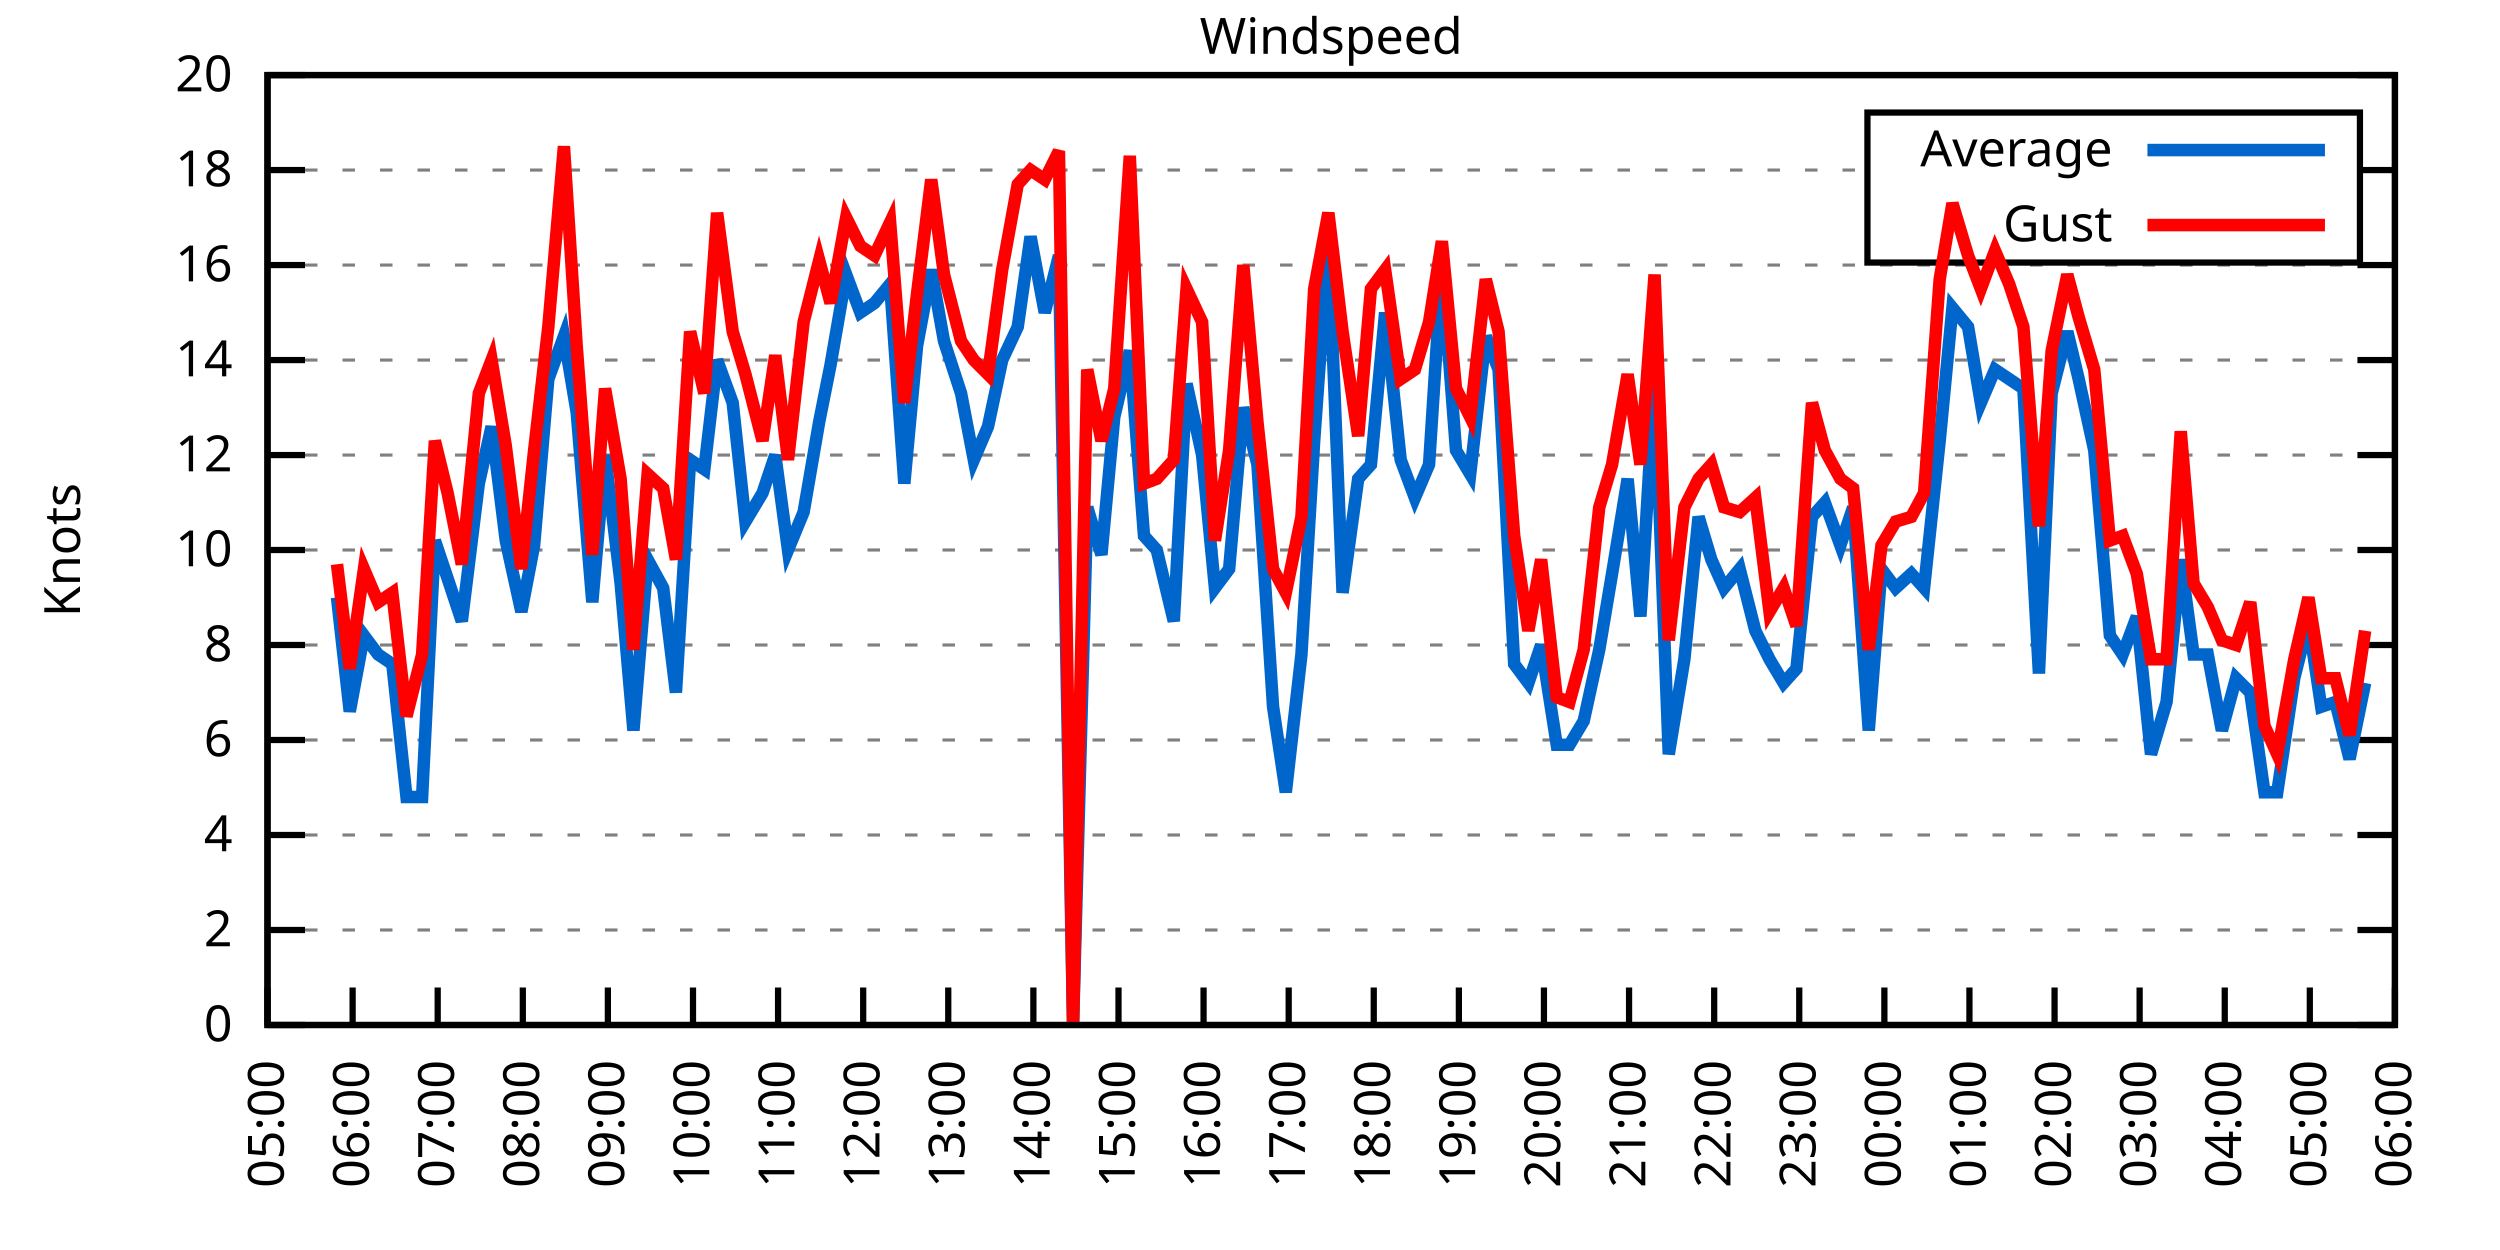
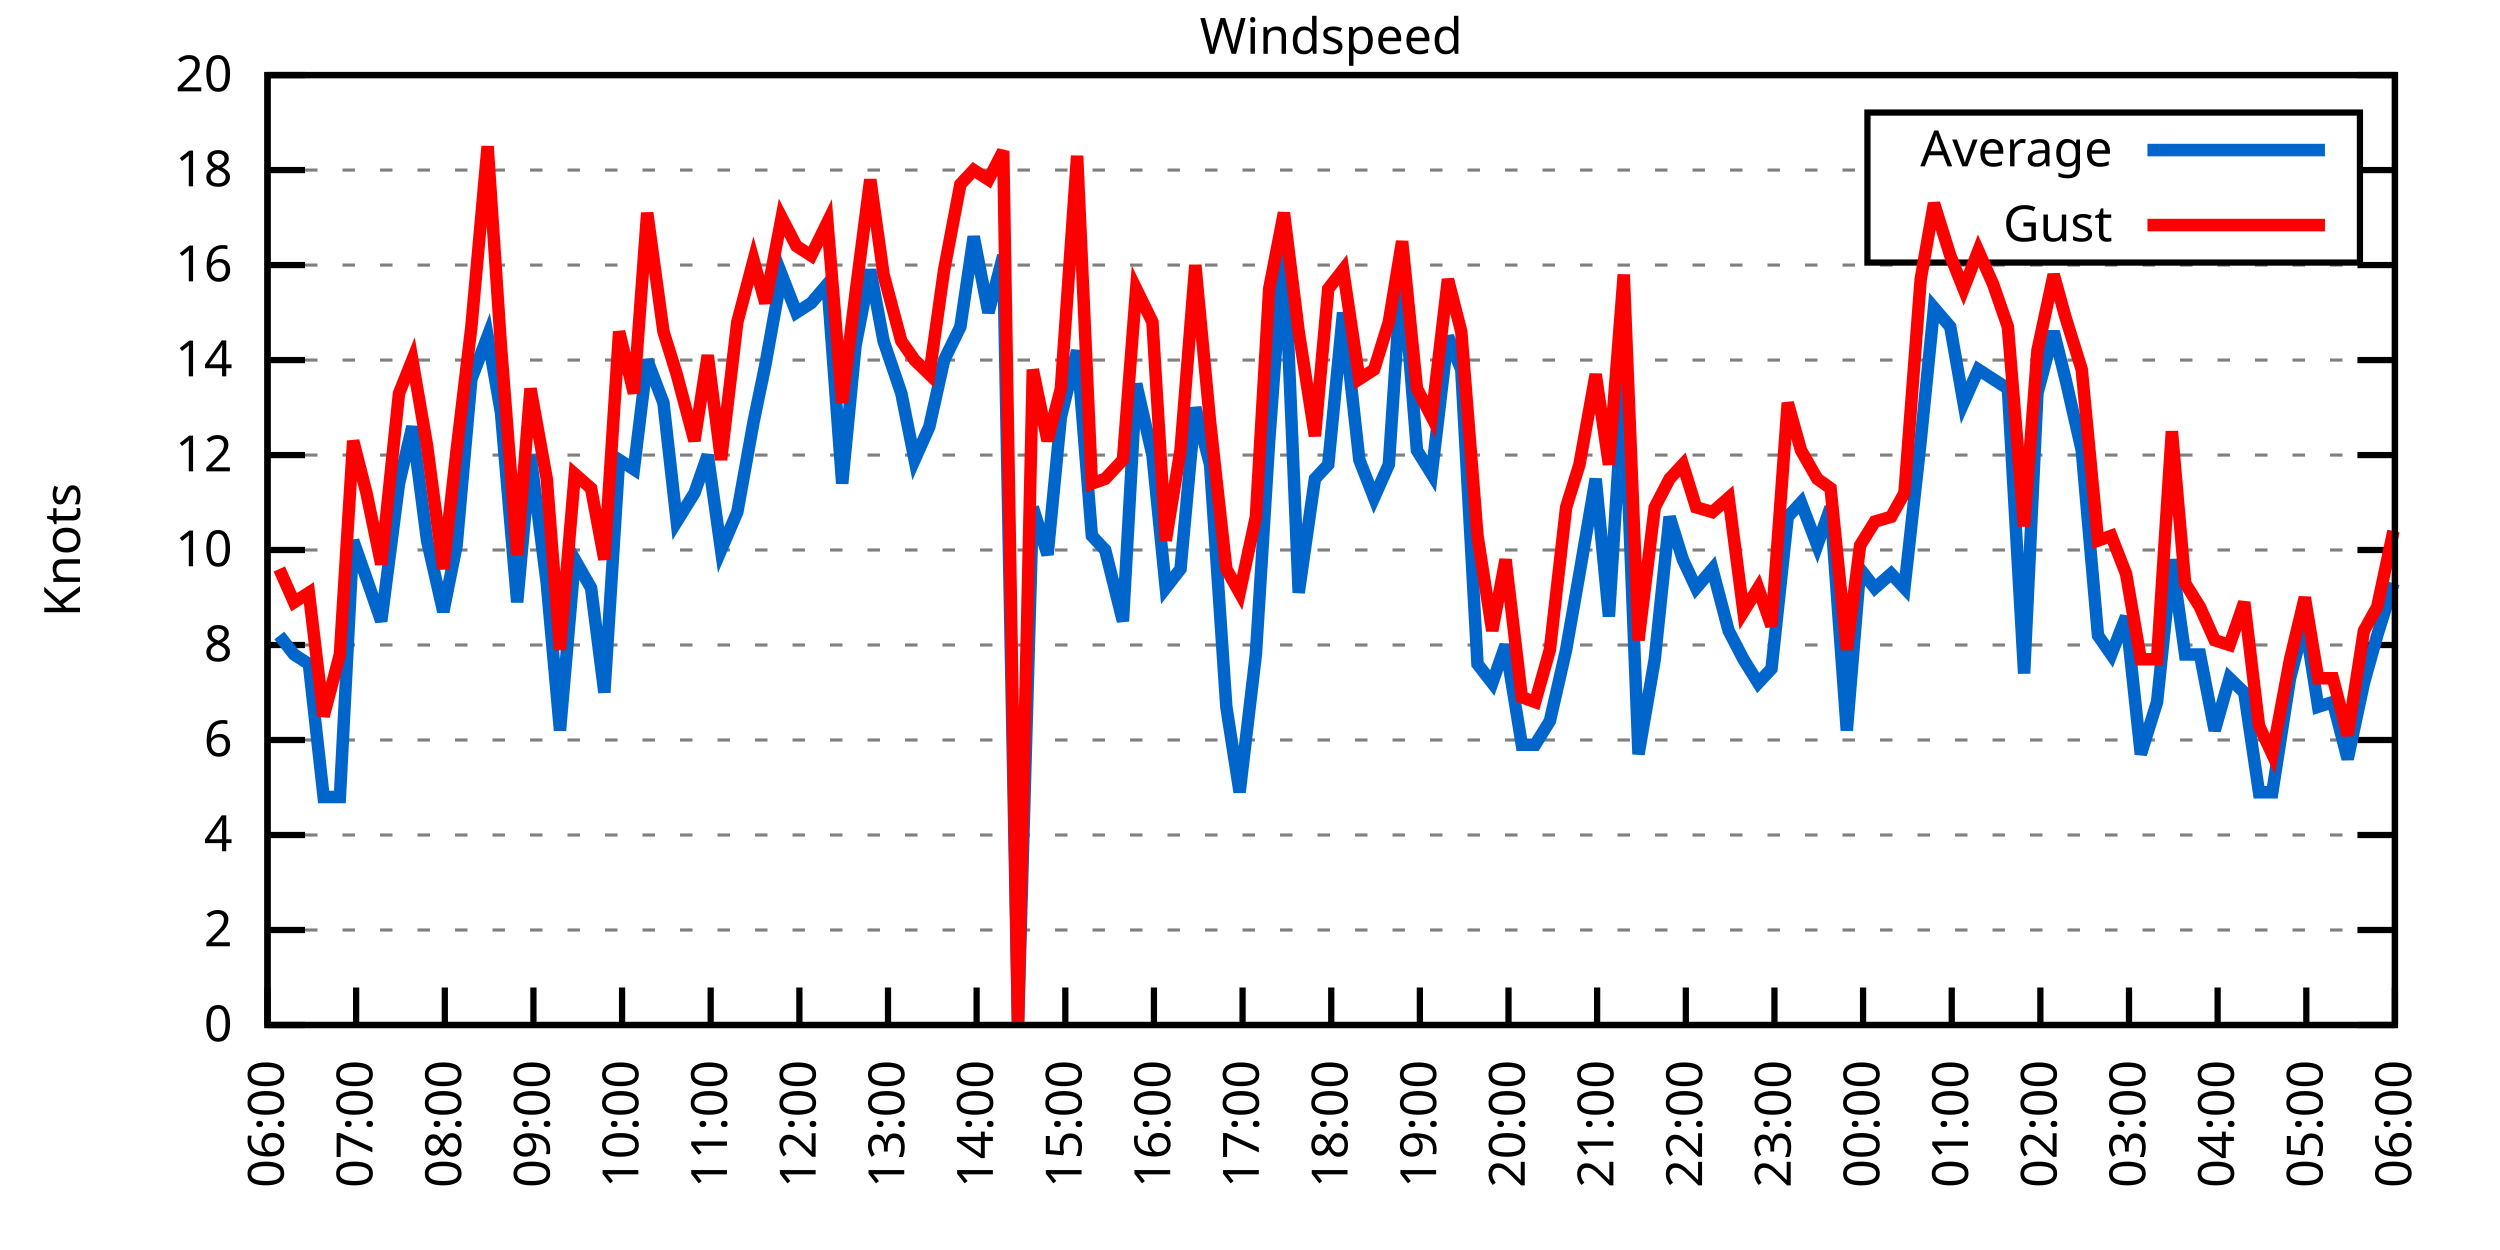
<svg xmlns="http://www.w3.org/2000/svg" xmlns:xlink="http://www.w3.org/1999/xlink" width="400" height="200" viewBox="0 0 400 200">
  <g id="gnuplot_canvas">
    <rect x="0" y="0" width="400" height="200" fill="none" />
    <defs>
      <circle id="gpDot" r="0.5" stroke-width="0.5" stroke="currentColor" />
      <path id="gpPt0" stroke-width="0.333" stroke="currentColor" d="M-1,0 h2 M0,-1 v2" />
      <path id="gpPt1" stroke-width="0.333" stroke="currentColor" d="M-1,-1 L1,1 M1,-1 L-1,1" />
      <path id="gpPt2" stroke-width="0.333" stroke="currentColor" d="M-1,0 L1,0 M0,-1 L0,1 M-1,-1 L1,1 M-1,1 L1,-1" />
      <rect id="gpPt3" stroke-width="0.333" stroke="currentColor" x="-1" y="-1" width="2" height="2" />
      <rect id="gpPt4" stroke-width="0.333" stroke="currentColor" fill="currentColor" x="-1" y="-1" width="2" height="2" />
      <circle id="gpPt5" stroke-width="0.333" stroke="currentColor" cx="0" cy="0" r="1" />
      <use xlink:href="#gpPt5" id="gpPt6" fill="currentColor" stroke="none" />
      <path id="gpPt7" stroke-width="0.333" stroke="currentColor" d="M0,-1.33 L-1.33,0.67 L1.33,0.67 z" />
      <use xlink:href="#gpPt7" id="gpPt8" fill="currentColor" stroke="none" />
      <use xlink:href="#gpPt7" id="gpPt9" stroke="currentColor" transform="rotate(180)" />
      <use xlink:href="#gpPt9" id="gpPt10" fill="currentColor" stroke="none" />
      <use xlink:href="#gpPt3" id="gpPt11" stroke="currentColor" transform="rotate(45)" />
      <use xlink:href="#gpPt11" id="gpPt12" fill="currentColor" stroke="none" />
      <path id="gpPt13" stroke-width="0.333" stroke="currentColor" d="M0,1.330 L1.265,0.411 L0.782,-1.067 L-0.782,-1.076 L-1.265,0.411 z" />
      <use xlink:href="#gpPt13" id="gpPt14" fill="currentColor" stroke="none" />
      <filter id="textbox" filterUnits="objectBoundingBox" x="0" y="0" height="1" width="1">
        <feFlood flood-color="white" flood-opacity="1" result="bgnd" />
        <feComposite in="SourceGraphic" in2="bgnd" operator="atop" />
      </filter>
      <filter id="greybox" filterUnits="objectBoundingBox" x="0" y="0" height="1" width="1">
        <feFlood flood-color="lightgrey" flood-opacity="1" result="grey" />
        <feComposite in="SourceGraphic" in2="grey" operator="atop" />
      </filter>
    </defs>
    <g fill="none" color="white" stroke="currentColor" stroke-width="1.00" stroke-linecap="butt" stroke-linejoin="miter">
</g>
    <g fill="none" color="black" stroke="currentColor" stroke-width="1.00" stroke-linecap="butt" stroke-linejoin="miter">
      <g stroke="none" shape-rendering="crispEdges">
        <polygon fill="rgb(255, 255, 255)" points="42.80,164.00 383.18,164.00 383.18,12.02 42.80,12.02 " />
      </g>
    </g>
    <g fill="none" color="black" stroke="currentColor" stroke-width="1.00" stroke-linecap="butt" stroke-linejoin="miter">
</g>
    <g fill="none" color="black" stroke="black" stroke-width="0.50" stroke-linecap="butt" stroke-linejoin="miter">
</g>
    <g fill="none" color="gray" stroke="currentColor" stroke-width="0.50" stroke-linecap="butt" stroke-linejoin="miter">
      <path stroke="gray" stroke-dasharray="2,4" class="gridline" d="M42.80,164.00 L383.19,164.00  " />
    </g>
    <g fill="none" color="gray" stroke="gray" stroke-width="1.00" stroke-linecap="butt" stroke-linejoin="miter">
</g>
    <g fill="none" color="black" stroke="currentColor" stroke-width="1.00" stroke-linecap="butt" stroke-linejoin="miter">
      <path stroke="black" d="M42.80,164.00 L48.80,164.00 M383.19,164.00 L377.19,164.00  " />
      <g transform="translate(37.20,166.60)" stroke="none" fill="black" font-family="Sans" font-size="8.00" text-anchor="end">
        <text>
          <tspan font-family="Sans"> 0</tspan>
        </text>
      </g>
    </g>
    <g fill="none" color="black" stroke="currentColor" stroke-width="1.00" stroke-linecap="butt" stroke-linejoin="miter">
</g>
    <g fill="none" color="black" stroke="black" stroke-width="0.50" stroke-linecap="butt" stroke-linejoin="miter">
</g>
    <g fill="none" color="gray" stroke="currentColor" stroke-width="0.50" stroke-linecap="butt" stroke-linejoin="miter">
      <path stroke="gray" stroke-dasharray="2,4" class="gridline" d="M42.80,148.80 L383.19,148.80  " />
    </g>
    <g fill="none" color="gray" stroke="gray" stroke-width="1.00" stroke-linecap="butt" stroke-linejoin="miter">
</g>
    <g fill="none" color="black" stroke="currentColor" stroke-width="1.00" stroke-linecap="butt" stroke-linejoin="miter">
      <path stroke="black" d="M42.80,148.80 L48.80,148.80 M383.19,148.80 L377.19,148.80  " />
      <g transform="translate(37.20,151.40)" stroke="none" fill="black" font-family="Sans" font-size="8.00" text-anchor="end">
        <text>
          <tspan font-family="Sans"> 2</tspan>
        </text>
      </g>
    </g>
    <g fill="none" color="black" stroke="currentColor" stroke-width="1.00" stroke-linecap="butt" stroke-linejoin="miter">
</g>
    <g fill="none" color="black" stroke="black" stroke-width="0.50" stroke-linecap="butt" stroke-linejoin="miter">
</g>
    <g fill="none" color="gray" stroke="currentColor" stroke-width="0.50" stroke-linecap="butt" stroke-linejoin="miter">
      <path stroke="gray" stroke-dasharray="2,4" class="gridline" d="M42.80,133.60 L383.19,133.60  " />
    </g>
    <g fill="none" color="gray" stroke="gray" stroke-width="1.00" stroke-linecap="butt" stroke-linejoin="miter">
</g>
    <g fill="none" color="black" stroke="currentColor" stroke-width="1.00" stroke-linecap="butt" stroke-linejoin="miter">
      <path stroke="black" d="M42.80,133.60 L48.80,133.60 M383.19,133.60 L377.19,133.60  " />
      <g transform="translate(37.20,136.20)" stroke="none" fill="black" font-family="Sans" font-size="8.00" text-anchor="end">
        <text>
          <tspan font-family="Sans"> 4</tspan>
        </text>
      </g>
    </g>
    <g fill="none" color="black" stroke="currentColor" stroke-width="1.00" stroke-linecap="butt" stroke-linejoin="miter">
</g>
    <g fill="none" color="black" stroke="black" stroke-width="0.50" stroke-linecap="butt" stroke-linejoin="miter">
</g>
    <g fill="none" color="gray" stroke="currentColor" stroke-width="0.50" stroke-linecap="butt" stroke-linejoin="miter">
      <path stroke="gray" stroke-dasharray="2,4" class="gridline" d="M42.80,118.40 L383.19,118.40  " />
    </g>
    <g fill="none" color="gray" stroke="gray" stroke-width="1.00" stroke-linecap="butt" stroke-linejoin="miter">
</g>
    <g fill="none" color="black" stroke="currentColor" stroke-width="1.00" stroke-linecap="butt" stroke-linejoin="miter">
      <path stroke="black" d="M42.80,118.40 L48.80,118.40 M383.19,118.40 L377.19,118.40  " />
      <g transform="translate(37.20,121.00)" stroke="none" fill="black" font-family="Sans" font-size="8.00" text-anchor="end">
        <text>
          <tspan font-family="Sans"> 6</tspan>
        </text>
      </g>
    </g>
    <g fill="none" color="black" stroke="currentColor" stroke-width="1.00" stroke-linecap="butt" stroke-linejoin="miter">
</g>
    <g fill="none" color="black" stroke="black" stroke-width="0.50" stroke-linecap="butt" stroke-linejoin="miter">
</g>
    <g fill="none" color="gray" stroke="currentColor" stroke-width="0.50" stroke-linecap="butt" stroke-linejoin="miter">
      <path stroke="gray" stroke-dasharray="2,4" class="gridline" d="M42.80,103.20 L383.19,103.20  " />
    </g>
    <g fill="none" color="gray" stroke="gray" stroke-width="1.00" stroke-linecap="butt" stroke-linejoin="miter">
</g>
    <g fill="none" color="black" stroke="currentColor" stroke-width="1.00" stroke-linecap="butt" stroke-linejoin="miter">
      <path stroke="black" d="M42.80,103.20 L48.80,103.20 M383.19,103.20 L377.19,103.20  " />
      <g transform="translate(37.20,105.80)" stroke="none" fill="black" font-family="Sans" font-size="8.00" text-anchor="end">
        <text>
          <tspan font-family="Sans"> 8</tspan>
        </text>
      </g>
    </g>
    <g fill="none" color="black" stroke="currentColor" stroke-width="1.00" stroke-linecap="butt" stroke-linejoin="miter">
</g>
    <g fill="none" color="black" stroke="black" stroke-width="0.50" stroke-linecap="butt" stroke-linejoin="miter">
</g>
    <g fill="none" color="gray" stroke="currentColor" stroke-width="0.50" stroke-linecap="butt" stroke-linejoin="miter">
      <path stroke="gray" stroke-dasharray="2,4" class="gridline" d="M42.80,88.00 L383.19,88.00  " />
    </g>
    <g fill="none" color="gray" stroke="gray" stroke-width="1.00" stroke-linecap="butt" stroke-linejoin="miter">
</g>
    <g fill="none" color="black" stroke="currentColor" stroke-width="1.00" stroke-linecap="butt" stroke-linejoin="miter">
      <path stroke="black" d="M42.80,88.00 L48.80,88.00 M383.19,88.00 L377.19,88.00  " />
      <g transform="translate(37.20,90.60)" stroke="none" fill="black" font-family="Sans" font-size="8.00" text-anchor="end">
        <text>
          <tspan font-family="Sans"> 10</tspan>
        </text>
      </g>
    </g>
    <g fill="none" color="black" stroke="currentColor" stroke-width="1.00" stroke-linecap="butt" stroke-linejoin="miter">
</g>
    <g fill="none" color="black" stroke="black" stroke-width="0.50" stroke-linecap="butt" stroke-linejoin="miter">
</g>
    <g fill="none" color="gray" stroke="currentColor" stroke-width="0.50" stroke-linecap="butt" stroke-linejoin="miter">
      <path stroke="gray" stroke-dasharray="2,4" class="gridline" d="M42.80,72.81 L383.19,72.81  " />
    </g>
    <g fill="none" color="gray" stroke="gray" stroke-width="1.00" stroke-linecap="butt" stroke-linejoin="miter">
</g>
    <g fill="none" color="black" stroke="currentColor" stroke-width="1.00" stroke-linecap="butt" stroke-linejoin="miter">
      <path stroke="black" d="M42.80,72.81 L48.80,72.81 M383.19,72.81 L377.19,72.81  " />
      <g transform="translate(37.20,75.41)" stroke="none" fill="black" font-family="Sans" font-size="8.00" text-anchor="end">
        <text>
          <tspan font-family="Sans"> 12</tspan>
        </text>
      </g>
    </g>
    <g fill="none" color="black" stroke="currentColor" stroke-width="1.00" stroke-linecap="butt" stroke-linejoin="miter">
</g>
    <g fill="none" color="black" stroke="black" stroke-width="0.50" stroke-linecap="butt" stroke-linejoin="miter">
</g>
    <g fill="none" color="gray" stroke="currentColor" stroke-width="0.50" stroke-linecap="butt" stroke-linejoin="miter">
      <path stroke="gray" stroke-dasharray="2,4" class="gridline" d="M42.80,57.61 L383.19,57.61  " />
    </g>
    <g fill="none" color="gray" stroke="gray" stroke-width="1.00" stroke-linecap="butt" stroke-linejoin="miter">
</g>
    <g fill="none" color="black" stroke="currentColor" stroke-width="1.00" stroke-linecap="butt" stroke-linejoin="miter">
      <path stroke="black" d="M42.80,57.61 L48.80,57.61 M383.19,57.61 L377.19,57.61  " />
      <g transform="translate(37.20,60.21)" stroke="none" fill="black" font-family="Sans" font-size="8.00" text-anchor="end">
        <text>
          <tspan font-family="Sans"> 14</tspan>
        </text>
      </g>
    </g>
    <g fill="none" color="black" stroke="currentColor" stroke-width="1.00" stroke-linecap="butt" stroke-linejoin="miter">
</g>
    <g fill="none" color="black" stroke="black" stroke-width="0.50" stroke-linecap="butt" stroke-linejoin="miter">
</g>
    <g fill="none" color="gray" stroke="currentColor" stroke-width="0.50" stroke-linecap="butt" stroke-linejoin="miter">
      <path stroke="gray" stroke-dasharray="2,4" class="gridline" d="M42.80,42.41 L383.19,42.41  " />
    </g>
    <g fill="none" color="gray" stroke="gray" stroke-width="1.00" stroke-linecap="butt" stroke-linejoin="miter">
</g>
    <g fill="none" color="black" stroke="currentColor" stroke-width="1.00" stroke-linecap="butt" stroke-linejoin="miter">
      <path stroke="black" d="M42.80,42.41 L48.80,42.41 M383.19,42.41 L377.19,42.41  " />
      <g transform="translate(37.20,45.01)" stroke="none" fill="black" font-family="Sans" font-size="8.00" text-anchor="end">
        <text>
          <tspan font-family="Sans"> 16</tspan>
        </text>
      </g>
    </g>
    <g fill="none" color="black" stroke="currentColor" stroke-width="1.00" stroke-linecap="butt" stroke-linejoin="miter">
</g>
    <g fill="none" color="black" stroke="black" stroke-width="0.50" stroke-linecap="butt" stroke-linejoin="miter">
</g>
    <g fill="none" color="gray" stroke="currentColor" stroke-width="0.50" stroke-linecap="butt" stroke-linejoin="miter">
      <path stroke="gray" stroke-dasharray="2,4" class="gridline" d="M42.80,27.21 L298.79,27.21 M377.59,27.21 L383.19,27.21  " />
    </g>
    <g fill="none" color="gray" stroke="gray" stroke-width="1.00" stroke-linecap="butt" stroke-linejoin="miter">
</g>
    <g fill="none" color="black" stroke="currentColor" stroke-width="1.00" stroke-linecap="butt" stroke-linejoin="miter">
      <path stroke="black" d="M42.80,27.21 L48.80,27.21 M383.19,27.21 L377.19,27.21  " />
      <g transform="translate(37.20,29.81)" stroke="none" fill="black" font-family="Sans" font-size="8.00" text-anchor="end">
        <text>
          <tspan font-family="Sans"> 18</tspan>
        </text>
      </g>
    </g>
    <g fill="none" color="black" stroke="currentColor" stroke-width="1.00" stroke-linecap="butt" stroke-linejoin="miter">
</g>
    <g fill="none" color="black" stroke="black" stroke-width="0.50" stroke-linecap="butt" stroke-linejoin="miter">
</g>
    <g fill="none" color="gray" stroke="currentColor" stroke-width="0.50" stroke-linecap="butt" stroke-linejoin="miter">
      <path stroke="gray" stroke-dasharray="2,4" class="gridline" d="M42.80,12.01 L383.19,12.01  " />
    </g>
    <g fill="none" color="gray" stroke="gray" stroke-width="1.00" stroke-linecap="butt" stroke-linejoin="miter">
</g>
    <g fill="none" color="black" stroke="currentColor" stroke-width="1.00" stroke-linecap="butt" stroke-linejoin="miter">
      <path stroke="black" d="M42.80,12.01 L48.80,12.01 M383.19,12.01 L377.19,12.01  " />
      <g transform="translate(37.20,14.61)" stroke="none" fill="black" font-family="Sans" font-size="8.00" text-anchor="end">
        <text>
          <tspan font-family="Sans"> 20</tspan>
        </text>
      </g>
    </g>
    <g fill="none" color="black" stroke="currentColor" stroke-width="1.00" stroke-linecap="butt" stroke-linejoin="miter">
      <path stroke="black" d="M42.80,164.00 L42.80,158.00  " />
      <g transform="translate(45.40,169.60) rotate(270.00)" stroke="none" fill="black" font-family="Sans" font-size="8.00" text-anchor="end">
        <text>
-           <tspan font-family="Sans">05:00</tspan>
-         </text>
-       </g>
-     </g>
-     <g fill="none" color="black" stroke="currentColor" stroke-width="1.00" stroke-linecap="butt" stroke-linejoin="miter">
-       <path stroke="black" d="M56.42,164.00 L56.42,158.00  " />
-       <g transform="translate(59.02,169.60) rotate(270.00)" stroke="none" fill="black" font-family="Sans" font-size="8.00" text-anchor="end">
-         <text>
          <tspan font-family="Sans">06:00</tspan>
        </text>
      </g>
    </g>
    <g fill="none" color="black" stroke="currentColor" stroke-width="1.00" stroke-linecap="butt" stroke-linejoin="miter">
-       <path stroke="black" d="M70.03,164.00 L70.03,158.00  " />
-       <g transform="translate(72.63,169.60) rotate(270.00)" stroke="none" fill="black" font-family="Sans" font-size="8.00" text-anchor="end">
+       <path stroke="black" d="M56.98,164.00 L56.98,158.00  " />
+       <g transform="translate(59.58,169.60) rotate(270.00)" stroke="none" fill="black" font-family="Sans" font-size="8.00" text-anchor="end">
        <text>
          <tspan font-family="Sans">07:00</tspan>
        </text>
      </g>
    </g>
    <g fill="none" color="black" stroke="currentColor" stroke-width="1.00" stroke-linecap="butt" stroke-linejoin="miter">
-       <path stroke="black" d="M83.65,164.00 L83.65,158.00  " />
-       <g transform="translate(86.25,169.60) rotate(270.00)" stroke="none" fill="black" font-family="Sans" font-size="8.00" text-anchor="end">
+       <path stroke="black" d="M71.17,164.00 L71.17,158.00  " />
+       <g transform="translate(73.77,169.60) rotate(270.00)" stroke="none" fill="black" font-family="Sans" font-size="8.00" text-anchor="end">
        <text>
          <tspan font-family="Sans">08:00</tspan>
        </text>
      </g>
    </g>
    <g fill="none" color="black" stroke="currentColor" stroke-width="1.00" stroke-linecap="butt" stroke-linejoin="miter">
-       <path stroke="black" d="M97.26,164.00 L97.26,158.00  " />
-       <g transform="translate(99.86,169.60) rotate(270.00)" stroke="none" fill="black" font-family="Sans" font-size="8.00" text-anchor="end">
+       <path stroke="black" d="M85.35,164.00 L85.35,158.00  " />
+       <g transform="translate(87.95,169.60) rotate(270.00)" stroke="none" fill="black" font-family="Sans" font-size="8.00" text-anchor="end">
        <text>
          <tspan font-family="Sans">09:00</tspan>
        </text>
      </g>
    </g>
    <g fill="none" color="black" stroke="currentColor" stroke-width="1.00" stroke-linecap="butt" stroke-linejoin="miter">
-       <path stroke="black" d="M110.88,164.00 L110.88,158.00  " />
-       <g transform="translate(113.48,169.60) rotate(270.00)" stroke="none" fill="black" font-family="Sans" font-size="8.00" text-anchor="end">
+       <path stroke="black" d="M99.53,164.00 L99.53,158.00  " />
+       <g transform="translate(102.13,169.60) rotate(270.00)" stroke="none" fill="black" font-family="Sans" font-size="8.00" text-anchor="end">
        <text>
          <tspan font-family="Sans">10:00</tspan>
        </text>
      </g>
    </g>
    <g fill="none" color="black" stroke="currentColor" stroke-width="1.00" stroke-linecap="butt" stroke-linejoin="miter">
-       <path stroke="black" d="M124.49,164.00 L124.49,158.00  " />
-       <g transform="translate(127.09,169.60) rotate(270.00)" stroke="none" fill="black" font-family="Sans" font-size="8.00" text-anchor="end">
+       <path stroke="black" d="M113.71,164.00 L113.71,158.00  " />
+       <g transform="translate(116.31,169.60) rotate(270.00)" stroke="none" fill="black" font-family="Sans" font-size="8.00" text-anchor="end">
        <text>
          <tspan font-family="Sans">11:00</tspan>
        </text>
      </g>
    </g>
    <g fill="none" color="black" stroke="currentColor" stroke-width="1.00" stroke-linecap="butt" stroke-linejoin="miter">
-       <path stroke="black" d="M138.11,164.00 L138.11,158.00  " />
-       <g transform="translate(140.71,169.60) rotate(270.00)" stroke="none" fill="black" font-family="Sans" font-size="8.00" text-anchor="end">
+       <path stroke="black" d="M127.90,164.00 L127.90,158.00  " />
+       <g transform="translate(130.50,169.60) rotate(270.00)" stroke="none" fill="black" font-family="Sans" font-size="8.00" text-anchor="end">
        <text>
          <tspan font-family="Sans">12:00</tspan>
        </text>
      </g>
    </g>
    <g fill="none" color="black" stroke="currentColor" stroke-width="1.00" stroke-linecap="butt" stroke-linejoin="miter">
-       <path stroke="black" d="M151.72,164.00 L151.72,158.00  " />
-       <g transform="translate(154.32,169.60) rotate(270.00)" stroke="none" fill="black" font-family="Sans" font-size="8.00" text-anchor="end">
+       <path stroke="black" d="M142.08,164.00 L142.08,158.00  " />
+       <g transform="translate(144.68,169.60) rotate(270.00)" stroke="none" fill="black" font-family="Sans" font-size="8.00" text-anchor="end">
        <text>
          <tspan font-family="Sans">13:00</tspan>
        </text>
      </g>
    </g>
    <g fill="none" color="black" stroke="currentColor" stroke-width="1.00" stroke-linecap="butt" stroke-linejoin="miter">
-       <path stroke="black" d="M165.34,164.00 L165.34,158.00  " />
-       <g transform="translate(167.94,169.60) rotate(270.00)" stroke="none" fill="black" font-family="Sans" font-size="8.00" text-anchor="end">
+       <path stroke="black" d="M156.26,164.00 L156.26,158.00  " />
+       <g transform="translate(158.86,169.60) rotate(270.00)" stroke="none" fill="black" font-family="Sans" font-size="8.00" text-anchor="end">
        <text>
          <tspan font-family="Sans">14:00</tspan>
        </text>
      </g>
    </g>
    <g fill="none" color="black" stroke="currentColor" stroke-width="1.00" stroke-linecap="butt" stroke-linejoin="miter">
-       <path stroke="black" d="M178.96,164.00 L178.96,158.00  " />
-       <g transform="translate(181.56,169.60) rotate(270.00)" stroke="none" fill="black" font-family="Sans" font-size="8.00" text-anchor="end">
+       <path stroke="black" d="M170.45,164.00 L170.45,158.00  " />
+       <g transform="translate(173.05,169.60) rotate(270.00)" stroke="none" fill="black" font-family="Sans" font-size="8.00" text-anchor="end">
        <text>
          <tspan font-family="Sans">15:00</tspan>
        </text>
      </g>
    </g>
    <g fill="none" color="black" stroke="currentColor" stroke-width="1.00" stroke-linecap="butt" stroke-linejoin="miter">
-       <path stroke="black" d="M192.57,164.00 L192.57,158.00  " />
-       <g transform="translate(195.17,169.60) rotate(270.00)" stroke="none" fill="black" font-family="Sans" font-size="8.00" text-anchor="end">
+       <path stroke="black" d="M184.63,164.00 L184.63,158.00  " />
+       <g transform="translate(187.23,169.60) rotate(270.00)" stroke="none" fill="black" font-family="Sans" font-size="8.00" text-anchor="end">
        <text>
          <tspan font-family="Sans">16:00</tspan>
        </text>
      </g>
    </g>
    <g fill="none" color="black" stroke="currentColor" stroke-width="1.00" stroke-linecap="butt" stroke-linejoin="miter">
-       <path stroke="black" d="M206.19,164.00 L206.19,158.00  " />
-       <g transform="translate(208.79,169.60) rotate(270.00)" stroke="none" fill="black" font-family="Sans" font-size="8.00" text-anchor="end">
+       <path stroke="black" d="M198.81,164.00 L198.81,158.00  " />
+       <g transform="translate(201.41,169.60) rotate(270.00)" stroke="none" fill="black" font-family="Sans" font-size="8.00" text-anchor="end">
        <text>
          <tspan font-family="Sans">17:00</tspan>
        </text>
      </g>
    </g>
    <g fill="none" color="black" stroke="currentColor" stroke-width="1.00" stroke-linecap="butt" stroke-linejoin="miter">
-       <path stroke="black" d="M219.80,164.00 L219.80,158.00  " />
-       <g transform="translate(222.40,169.60) rotate(270.00)" stroke="none" fill="black" font-family="Sans" font-size="8.00" text-anchor="end">
+       <path stroke="black" d="M213.00,164.00 L213.00,158.00  " />
+       <g transform="translate(215.60,169.60) rotate(270.00)" stroke="none" fill="black" font-family="Sans" font-size="8.00" text-anchor="end">
        <text>
          <tspan font-family="Sans">18:00</tspan>
        </text>
      </g>
    </g>
    <g fill="none" color="black" stroke="currentColor" stroke-width="1.00" stroke-linecap="butt" stroke-linejoin="miter">
-       <path stroke="black" d="M233.42,164.00 L233.42,158.00  " />
-       <g transform="translate(236.02,169.60) rotate(270.00)" stroke="none" fill="black" font-family="Sans" font-size="8.00" text-anchor="end">
+       <path stroke="black" d="M227.18,164.00 L227.18,158.00  " />
+       <g transform="translate(229.78,169.60) rotate(270.00)" stroke="none" fill="black" font-family="Sans" font-size="8.00" text-anchor="end">
        <text>
          <tspan font-family="Sans">19:00</tspan>
        </text>
      </g>
    </g>
    <g fill="none" color="black" stroke="currentColor" stroke-width="1.00" stroke-linecap="butt" stroke-linejoin="miter">
-       <path stroke="black" d="M247.03,164.00 L247.03,158.00  " />
-       <g transform="translate(249.63,169.60) rotate(270.00)" stroke="none" fill="black" font-family="Sans" font-size="8.00" text-anchor="end">
+       <path stroke="black" d="M241.36,164.00 L241.36,158.00  " />
+       <g transform="translate(243.96,169.60) rotate(270.00)" stroke="none" fill="black" font-family="Sans" font-size="8.00" text-anchor="end">
        <text>
          <tspan font-family="Sans">20:00</tspan>
        </text>
      </g>
    </g>
    <g fill="none" color="black" stroke="currentColor" stroke-width="1.00" stroke-linecap="butt" stroke-linejoin="miter">
-       <path stroke="black" d="M260.65,164.00 L260.65,158.00  " />
-       <g transform="translate(263.25,169.60) rotate(270.00)" stroke="none" fill="black" font-family="Sans" font-size="8.00" text-anchor="end">
+       <path stroke="black" d="M255.54,164.00 L255.54,158.00  " />
+       <g transform="translate(258.14,169.60) rotate(270.00)" stroke="none" fill="black" font-family="Sans" font-size="8.00" text-anchor="end">
        <text>
          <tspan font-family="Sans">21:00</tspan>
        </text>
      </g>
    </g>
    <g fill="none" color="black" stroke="currentColor" stroke-width="1.00" stroke-linecap="butt" stroke-linejoin="miter">
-       <path stroke="black" d="M274.27,164.00 L274.27,158.00  " />
-       <g transform="translate(276.87,169.60) rotate(270.00)" stroke="none" fill="black" font-family="Sans" font-size="8.00" text-anchor="end">
+       <path stroke="black" d="M269.73,164.00 L269.73,158.00  " />
+       <g transform="translate(272.33,169.60) rotate(270.00)" stroke="none" fill="black" font-family="Sans" font-size="8.00" text-anchor="end">
        <text>
          <tspan font-family="Sans">22:00</tspan>
        </text>
      </g>
    </g>
    <g fill="none" color="black" stroke="currentColor" stroke-width="1.00" stroke-linecap="butt" stroke-linejoin="miter">
-       <path stroke="black" d="M287.88,164.00 L287.88,158.00  " />
-       <g transform="translate(290.48,169.60) rotate(270.00)" stroke="none" fill="black" font-family="Sans" font-size="8.00" text-anchor="end">
+       <path stroke="black" d="M283.91,164.00 L283.91,158.00  " />
+       <g transform="translate(286.51,169.60) rotate(270.00)" stroke="none" fill="black" font-family="Sans" font-size="8.00" text-anchor="end">
        <text>
          <tspan font-family="Sans">23:00</tspan>
        </text>
      </g>
    </g>
    <g fill="none" color="black" stroke="currentColor" stroke-width="1.00" stroke-linecap="butt" stroke-linejoin="miter">
-       <path stroke="black" d="M301.50,164.00 L301.50,158.00  " />
-       <g transform="translate(304.10,169.60) rotate(270.00)" stroke="none" fill="black" font-family="Sans" font-size="8.00" text-anchor="end">
+       <path stroke="black" d="M298.09,164.00 L298.09,158.00  " />
+       <g transform="translate(300.69,169.60) rotate(270.00)" stroke="none" fill="black" font-family="Sans" font-size="8.00" text-anchor="end">
        <text>
          <tspan font-family="Sans">00:00</tspan>
        </text>
      </g>
    </g>
    <g fill="none" color="black" stroke="currentColor" stroke-width="1.00" stroke-linecap="butt" stroke-linejoin="miter">
-       <path stroke="black" d="M315.11,164.00 L315.11,158.00  " />
-       <g transform="translate(317.71,169.60) rotate(270.00)" stroke="none" fill="black" font-family="Sans" font-size="8.00" text-anchor="end">
+       <path stroke="black" d="M312.28,164.00 L312.28,158.00  " />
+       <g transform="translate(314.88,169.60) rotate(270.00)" stroke="none" fill="black" font-family="Sans" font-size="8.00" text-anchor="end">
        <text>
          <tspan font-family="Sans">01:00</tspan>
        </text>
      </g>
    </g>
    <g fill="none" color="black" stroke="currentColor" stroke-width="1.00" stroke-linecap="butt" stroke-linejoin="miter">
-       <path stroke="black" d="M328.73,164.00 L328.73,158.00  " />
-       <g transform="translate(331.33,169.60) rotate(270.00)" stroke="none" fill="black" font-family="Sans" font-size="8.00" text-anchor="end">
+       <path stroke="black" d="M326.46,164.00 L326.46,158.00  " />
+       <g transform="translate(329.06,169.60) rotate(270.00)" stroke="none" fill="black" font-family="Sans" font-size="8.00" text-anchor="end">
        <text>
          <tspan font-family="Sans">02:00</tspan>
        </text>
      </g>
    </g>
    <g fill="none" color="black" stroke="currentColor" stroke-width="1.00" stroke-linecap="butt" stroke-linejoin="miter">
-       <path stroke="black" d="M342.34,164.00 L342.34,158.00  " />
-       <g transform="translate(344.94,169.60) rotate(270.00)" stroke="none" fill="black" font-family="Sans" font-size="8.00" text-anchor="end">
+       <path stroke="black" d="M340.64,164.00 L340.64,158.00  " />
+       <g transform="translate(343.24,169.60) rotate(270.00)" stroke="none" fill="black" font-family="Sans" font-size="8.00" text-anchor="end">
        <text>
          <tspan font-family="Sans">03:00</tspan>
        </text>
      </g>
    </g>
    <g fill="none" color="black" stroke="currentColor" stroke-width="1.00" stroke-linecap="butt" stroke-linejoin="miter">
-       <path stroke="black" d="M355.96,164.00 L355.96,158.00  " />
-       <g transform="translate(358.56,169.60) rotate(270.00)" stroke="none" fill="black" font-family="Sans" font-size="8.00" text-anchor="end">
+       <path stroke="black" d="M354.82,164.00 L354.82,158.00  " />
+       <g transform="translate(357.42,169.60) rotate(270.00)" stroke="none" fill="black" font-family="Sans" font-size="8.00" text-anchor="end">
        <text>
          <tspan font-family="Sans">04:00</tspan>
        </text>
      </g>
    </g>
    <g fill="none" color="black" stroke="currentColor" stroke-width="1.00" stroke-linecap="butt" stroke-linejoin="miter">
-       <path stroke="black" d="M369.57,164.00 L369.57,158.00  " />
-       <g transform="translate(372.17,169.60) rotate(270.00)" stroke="none" fill="black" font-family="Sans" font-size="8.00" text-anchor="end">
+       <path stroke="black" d="M369.01,164.00 L369.01,158.00  " />
+       <g transform="translate(371.61,169.60) rotate(270.00)" stroke="none" fill="black" font-family="Sans" font-size="8.00" text-anchor="end">
        <text>
          <tspan font-family="Sans">05:00</tspan>
        </text>
      </g>
    </g>
    <g fill="none" color="black" stroke="currentColor" stroke-width="1.00" stroke-linecap="butt" stroke-linejoin="miter">
      <path stroke="black" d="M383.19,164.00 L383.19,158.00  " />
      <g transform="translate(385.79,169.60) rotate(270.00)" stroke="none" fill="black" font-family="Sans" font-size="8.00" text-anchor="end">
        <text>
          <tspan font-family="Sans">06:00</tspan>
        </text>
      </g>
    </g>
    <g fill="none" color="black" stroke="currentColor" stroke-width="1.00" stroke-linecap="butt" stroke-linejoin="miter">
</g>
    <g fill="none" color="black" stroke="currentColor" stroke-width="1.00" stroke-linecap="butt" stroke-linejoin="miter">
      <path stroke="black" d="M42.80,12.01 L42.80,164.00 L383.19,164.00 L383.19,12.01 L42.80,12.01 Z  " />
    </g>
    <g fill="none" color="black" stroke="currentColor" stroke-width="1.00" stroke-linecap="butt" stroke-linejoin="miter">
</g>
    <g fill="none" color="black" stroke="currentColor" stroke-width="1.00" stroke-linecap="butt" stroke-linejoin="miter">
      <path stroke="black" d="M298.79,42.01 L298.79,18.01 L377.59,18.01 L377.59,42.01 L298.79,42.01 Z  " />
    </g>
    <g id="Windspeed_plot_1">
      <g fill="none" color="white" stroke="black" stroke-width="2.00" stroke-linecap="butt" stroke-linejoin="miter">
</g>
      <g fill="none" color="black" stroke="currentColor" stroke-width="2.00" stroke-linecap="butt" stroke-linejoin="miter">
        <g transform="translate(337.99,26.61)" stroke="none" fill="black" font-family="Sans" font-size="8.00" text-anchor="end">
          <text>
            <tspan font-family="Sans">Average</tspan>
          </text>
        </g>
      </g>
      <g fill="none" color="black" stroke="currentColor" stroke-width="2.00" stroke-linecap="butt" stroke-linejoin="miter">
-         <path stroke="rgb(  0, 102, 204)" d="M343.59,24.01 L371.99,24.01 M53.92,95.60 L55.96,113.84 L58.23,101.68 L60.50,104.72 L62.77,106.24 L65.04,127.52   L67.54,127.52 L69.58,86.49 L71.62,92.56 L73.89,99.40 L76.61,77.37 L78.65,68.25 L80.92,86.49 L83.42,97.88   L85.46,87.25 L87.73,60.65 L90.23,53.81 L92.27,65.97 L94.77,96.36 L96.81,72.81 L99.30,93.32 L101.35,116.88   L103.62,89.52 L106.11,94.08 L108.15,110.80 L110.42,73.57 L112.69,75.09 L114.74,57.61 L117.23,64.45 L119.27,83.45   L122.00,78.89 L124.04,72.81 L126.08,88.00 L128.58,81.93 L131.07,67.49 L132.89,58.37 L135.39,43.93 L137.66,50.01   L139.92,48.49 L142.42,45.45 L144.69,77.37 L146.73,55.33 L149.00,43.17 L151.04,54.57 L153.77,62.93 L155.81,73.57   L158.08,68.25 L160.35,57.61 L162.84,52.29 L164.89,37.85 L167.16,50.01 L169.43,40.89 L171.69,164.00 L173.96,81.17   L176.23,88.76 L178.28,66.73 L180.77,56.09 L183.04,85.73 L185.08,88.00 L187.81,99.40 L189.85,61.41 L192.34,72.81   L194.39,94.08 L196.66,91.04 L198.93,65.21 L201.19,74.33 L203.69,113.08 L205.73,126.76 L208.23,104.72 L210.27,70.53   L212.54,38.61 L214.81,94.84 L217.31,76.61 L219.35,74.33 L221.62,50.01 L224.11,73.57 L226.38,79.65 L228.65,74.33   L230.70,42.41 L232.96,72.05 L235.23,75.85 L237.73,53.81 L239.77,59.13 L242.27,106.24 L244.54,109.28 L246.58,103.20   L249.08,119.16 L251.12,119.16 L253.39,115.36 L255.88,103.96 L257.93,91.80 L260.42,76.61 L262.47,98.64 L264.73,60.65   L267.00,120.68 L269.50,105.48 L271.77,82.69 L273.81,89.52 L275.85,94.08 L278.35,91.04 L280.85,100.92 L283.12,105.48   L285.38,109.28 L287.43,107.00 L289.92,82.69 L291.97,80.41 L294.46,87.25 L296.50,81.17 L299.00,116.88 L301.04,91.04   L303.31,94.08 L305.81,91.80 L307.85,94.08 L310.35,70.53 L312.39,49.25 L314.89,52.29 L316.93,64.45 L319.20,59.13   L321.47,60.65 L323.74,62.17 L326.23,107.76 L328.27,62.93 L330.77,53.05 L332.59,60.65 L335.08,72.05 L337.58,101.68   L339.62,104.72 L341.89,98.64 L344.16,120.68 L346.65,112.32 L348.92,89.52 L350.97,104.72 L353.24,104.72 L355.50,116.88   L357.77,108.52 L360.04,110.80 L362.31,126.76 L364.36,126.76 L367.08,108.52 L369.35,99.40 L371.39,113.08 L373.66,112.32   L375.93,121.44 L378.42,109.28  " />
+         <path stroke="rgb(  0, 102, 204)" d="M343.59,24.01 L371.99,24.01 M44.69,101.68 L47.05,104.72 L49.42,106.24 L51.78,127.52 L54.38,127.52 L56.51,86.49   L58.64,92.56 L61.00,99.40 L63.84,77.37 L65.97,68.25 L68.33,86.49 L70.93,97.88 L73.06,87.25 L75.42,60.65   L78.02,53.81 L80.15,65.97 L82.75,96.36 L84.88,72.81 L87.48,93.32 L89.60,116.88 L91.97,89.52 L94.57,94.08   L96.70,110.80 L99.06,73.57 L101.42,75.09 L103.55,57.61 L106.15,64.45 L108.28,83.45 L111.11,78.89 L113.24,72.81   L115.37,88.00 L117.97,81.93 L120.57,67.49 L122.46,58.37 L125.06,43.93 L127.42,50.01 L129.79,48.49 L132.39,45.45   L134.75,77.37 L136.88,55.33 L139.24,43.17 L141.37,54.57 L144.21,62.93 L146.34,73.57 L148.70,68.25 L151.06,57.61   L153.66,52.29 L155.79,37.85 L158.15,50.01 L160.52,40.89 L162.88,164.00 L165.25,81.17 L167.61,88.76 L169.74,66.73   L172.34,56.09 L174.70,85.73 L176.83,88.00 L179.67,99.40 L181.79,61.41 L184.39,72.81 L186.52,94.08 L188.88,91.04   L191.25,65.21 L193.61,74.33 L196.21,113.08 L198.34,126.76 L200.94,104.72 L203.07,70.53 L205.43,38.61 L207.79,94.84   L210.39,76.61 L212.52,74.33 L214.89,50.01 L217.49,73.57 L219.85,79.65 L222.21,74.33 L224.34,42.41 L226.71,72.05   L229.07,75.85 L231.67,53.81 L233.80,59.13 L236.40,106.24 L238.76,109.28 L240.89,103.20 L243.49,119.16 L245.62,119.16   L247.98,115.36 L250.58,103.96 L252.71,91.80 L255.31,76.61 L257.43,98.64 L259.80,60.65 L262.16,120.68 L264.76,105.48   L267.13,82.69 L269.25,89.52 L271.38,94.08 L273.98,91.04 L276.58,100.92 L278.95,105.48 L281.31,109.28 L283.44,107.00   L286.04,82.69 L288.16,80.41 L290.76,87.25 L292.89,81.17 L295.49,116.88 L297.62,91.04 L299.98,94.08 L302.58,91.80   L304.71,94.08 L307.31,70.53 L309.44,49.25 L312.04,52.29 L314.17,64.45 L316.53,59.13 L318.89,60.65 L321.26,62.17   L323.86,107.76 L325.99,62.93 L328.59,53.05 L330.48,60.65 L333.08,72.05 L335.68,101.68 L337.80,104.72 L340.17,98.64   L342.53,120.68 L345.13,112.32 L347.50,89.52 L349.62,104.72 L351.99,104.72 L354.35,116.88 L356.72,108.52 L359.08,110.80   L361.44,126.76 L363.57,126.76 L366.41,108.52 L368.77,99.40 L370.90,113.08 L373.26,112.32 L375.63,121.44 L378.23,109.28   L380.35,101.68 L382.95,93.32  " />
      </g>
    </g>
    <g id="Windspeed_plot_2">
      <g fill="none" color="black" stroke="currentColor" stroke-width="2.00" stroke-linecap="butt" stroke-linejoin="miter">
        <g transform="translate(337.99,38.61)" stroke="none" fill="black" font-family="Sans" font-size="8.00" text-anchor="end">
          <text>
            <tspan font-family="Sans">Gust</tspan>
          </text>
        </g>
      </g>
      <g fill="none" color="black" stroke="currentColor" stroke-width="2.00" stroke-linecap="butt" stroke-linejoin="miter">
-         <path stroke="rgb(255,   0,   0)" d="M343.59,36.01 L371.99,36.01 M53.92,90.28 L55.96,107.00 L58.23,91.04 L60.50,96.36 L62.77,94.84 L65.04,114.60   L67.54,104.72 L69.58,70.53 L71.62,78.89 L73.89,90.28 L76.61,62.93 L78.65,57.61 L80.92,71.29 L83.42,91.04   L85.46,72.05 L87.73,52.29 L90.23,23.41 L92.27,55.33 L94.77,88.76 L96.81,62.17 L99.30,76.61 L101.35,103.96   L103.62,75.85 L106.11,78.13 L108.15,89.52 L110.42,53.05 L112.69,62.93 L114.74,34.05 L117.23,53.05 L119.27,59.89   L122.00,70.53 L124.04,56.85 L126.08,73.57 L128.58,51.53 L131.07,41.65 L132.89,48.49 L135.39,34.81 L137.66,39.37   L139.92,40.89 L142.42,35.57 L144.69,64.45 L146.73,46.97 L149.00,28.73 L151.04,43.93 L153.77,54.57 L155.81,57.61   L158.08,59.89 L160.35,43.17 L162.84,29.49 L164.89,27.21 L167.16,28.73 L169.43,24.17 L171.69,164.00 L173.96,59.13   L176.23,70.53 L178.28,62.17 L180.77,24.93 L183.04,77.37 L185.08,76.61 L187.81,73.57 L189.85,46.21 L192.34,51.53   L194.39,86.49 L196.66,72.05 L198.93,42.41 L201.19,67.49 L203.69,91.04 L205.73,94.84 L208.23,82.69 L210.27,46.21   L212.54,34.05 L214.81,53.05 L217.31,69.77 L219.35,46.21 L221.62,43.17 L224.11,60.65 L226.38,59.13 L228.65,51.53   L230.70,38.61 L232.96,62.17 L235.23,66.73 L237.73,44.69 L239.77,53.05 L242.27,85.73 L244.54,100.92 L246.58,89.52   L249.08,111.56 L251.12,112.32 L253.39,103.96 L255.88,81.17 L257.93,74.33 L260.42,59.89 L262.47,74.33 L264.73,43.93   L267.00,102.44 L269.50,81.17 L271.77,76.61 L273.81,74.33 L275.85,81.17 L278.35,81.93 L280.85,79.65 L283.12,97.88   L285.38,94.08 L287.43,100.16 L289.92,64.45 L291.97,72.05 L294.46,76.61 L296.50,78.13 L299.00,103.96 L301.04,87.25   L303.31,83.45 L305.81,82.69 L307.85,78.89 L310.35,44.69 L312.39,32.53 L314.89,40.89 L316.93,46.21 L319.20,40.13   L321.47,45.45 L323.74,52.29 L326.23,84.21 L328.27,56.09 L330.77,43.93 L332.59,50.77 L335.08,59.13 L337.58,86.49   L339.62,85.73 L341.89,91.80 L344.16,105.48 L346.65,105.48 L348.92,69.01 L350.97,93.32 L353.24,97.12 L355.50,102.44   L357.77,103.20 L360.04,96.36 L362.31,116.12 L364.36,120.68 L367.08,105.48 L369.35,95.60 L371.39,108.52 L373.66,108.52   L375.93,117.64 L378.42,100.92  " />
+         <path stroke="rgb(255,   0,   0)" d="M343.59,36.01 L371.99,36.01 M44.69,91.04 L47.05,96.36 L49.42,94.84 L51.78,114.60 L54.38,104.72 L56.51,70.53   L58.64,78.89 L61.00,90.28 L63.84,62.93 L65.97,57.61 L68.33,71.29 L70.93,91.04 L73.06,72.05 L75.42,52.29   L78.02,23.41 L80.15,55.33 L82.75,88.76 L84.88,62.17 L87.48,76.61 L89.60,103.96 L91.97,75.85 L94.57,78.13   L96.70,89.52 L99.06,53.05 L101.42,62.93 L103.55,34.05 L106.15,53.05 L108.28,59.89 L111.11,70.53 L113.24,56.85   L115.37,73.57 L117.97,51.53 L120.57,41.65 L122.46,48.49 L125.06,34.81 L127.42,39.37 L129.79,40.89 L132.39,35.57   L134.75,64.45 L136.88,46.97 L139.24,28.73 L141.37,43.93 L144.21,54.57 L146.34,57.61 L148.70,59.89 L151.06,43.17   L153.66,29.49 L155.79,27.21 L158.15,28.73 L160.52,24.17 L162.88,164.00 L165.25,59.13 L167.61,70.53 L169.74,62.17   L172.34,24.93 L174.70,77.37 L176.83,76.61 L179.67,73.57 L181.79,46.21 L184.39,51.53 L186.52,86.49 L188.88,72.05   L191.25,42.41 L193.61,67.49 L196.21,91.04 L198.34,94.84 L200.94,82.69 L203.07,46.21 L205.43,34.05 L207.79,53.05   L210.39,69.77 L212.52,46.21 L214.89,43.17 L217.49,60.65 L219.85,59.13 L222.21,51.53 L224.34,38.61 L226.71,62.17   L229.07,66.73 L231.67,44.69 L233.80,53.05 L236.40,85.73 L238.76,100.92 L240.89,89.52 L243.49,111.56 L245.62,112.32   L247.98,103.96 L250.58,81.17 L252.71,74.33 L255.31,59.89 L257.43,74.33 L259.80,43.93 L262.16,102.44 L264.76,81.17   L267.13,76.61 L269.25,74.33 L271.38,81.17 L273.98,81.93 L276.58,79.65 L278.95,97.88 L281.31,94.08 L283.44,100.16   L286.04,64.45 L288.16,72.05 L290.76,76.61 L292.89,78.13 L295.49,103.96 L297.62,87.25 L299.98,83.45 L302.58,82.69   L304.71,78.89 L307.31,44.69 L309.44,32.53 L312.04,40.89 L314.17,46.21 L316.53,40.13 L318.89,45.45 L321.26,52.29   L323.86,84.21 L325.99,56.09 L328.59,43.93 L330.48,50.77 L333.08,59.13 L335.68,86.49 L337.80,85.73 L340.17,91.80   L342.53,105.48 L345.13,105.48 L347.50,69.01 L349.62,93.32 L351.99,97.12 L354.35,102.44 L356.72,103.20 L359.08,96.36   L361.44,116.12 L363.57,120.68 L366.41,105.48 L368.77,95.60 L370.90,108.52 L373.26,108.52 L375.63,117.64 L378.23,100.92   L380.35,97.12 L382.95,84.97  " />
      </g>
    </g>
    <g fill="none" color="black" stroke="currentColor" stroke-width="2.00" stroke-linecap="butt" stroke-linejoin="miter">
</g>
    <g fill="none" color="black" stroke="black" stroke-width="1.00" stroke-linecap="butt" stroke-linejoin="miter">
</g>
    <g fill="none" color="black" stroke="currentColor" stroke-width="1.00" stroke-linecap="butt" stroke-linejoin="miter">
      <path stroke="black" d="M42.80,12.01 L42.80,164.00 L383.19,164.00 L383.19,12.01 L42.80,12.01 Z  " />
      <g transform="translate(12.80,88.01) rotate(270.00)" stroke="none" fill="black" font-family="Sans" font-size="8.00" text-anchor="middle">
        <text>
          <tspan font-family="Sans">Knots</tspan>
        </text>
      </g>
    </g>
    <g fill="none" color="black" stroke="currentColor" stroke-width="1.00" stroke-linecap="butt" stroke-linejoin="miter">
</g>
    <g fill="none" color="black" stroke="currentColor" stroke-width="1.00" stroke-linecap="butt" stroke-linejoin="miter">
      <g transform="translate(212.99,8.61)" stroke="none" fill="black" font-family="Sans" font-size="8.00" text-anchor="middle">
        <text>
          <tspan font-family="Sans">Windspeed</tspan>
        </text>
      </g>
    </g>
    <g fill="none" color="black" stroke="currentColor" stroke-width="1.00" stroke-linecap="butt" stroke-linejoin="miter">
</g>
  </g>
</svg>
